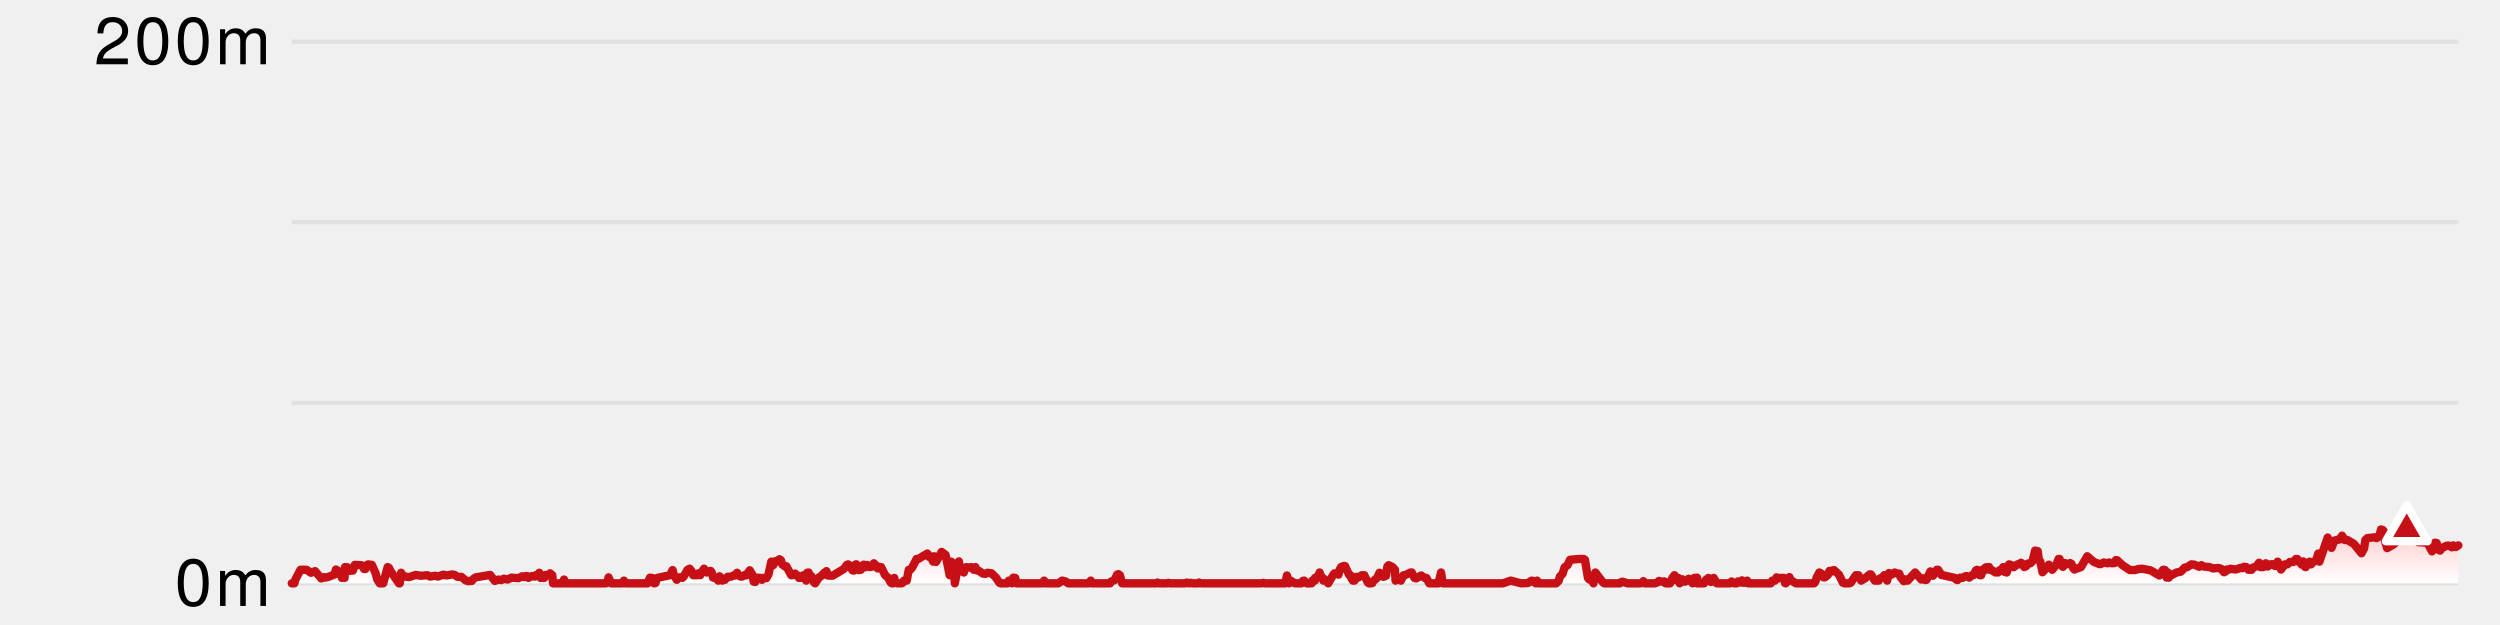
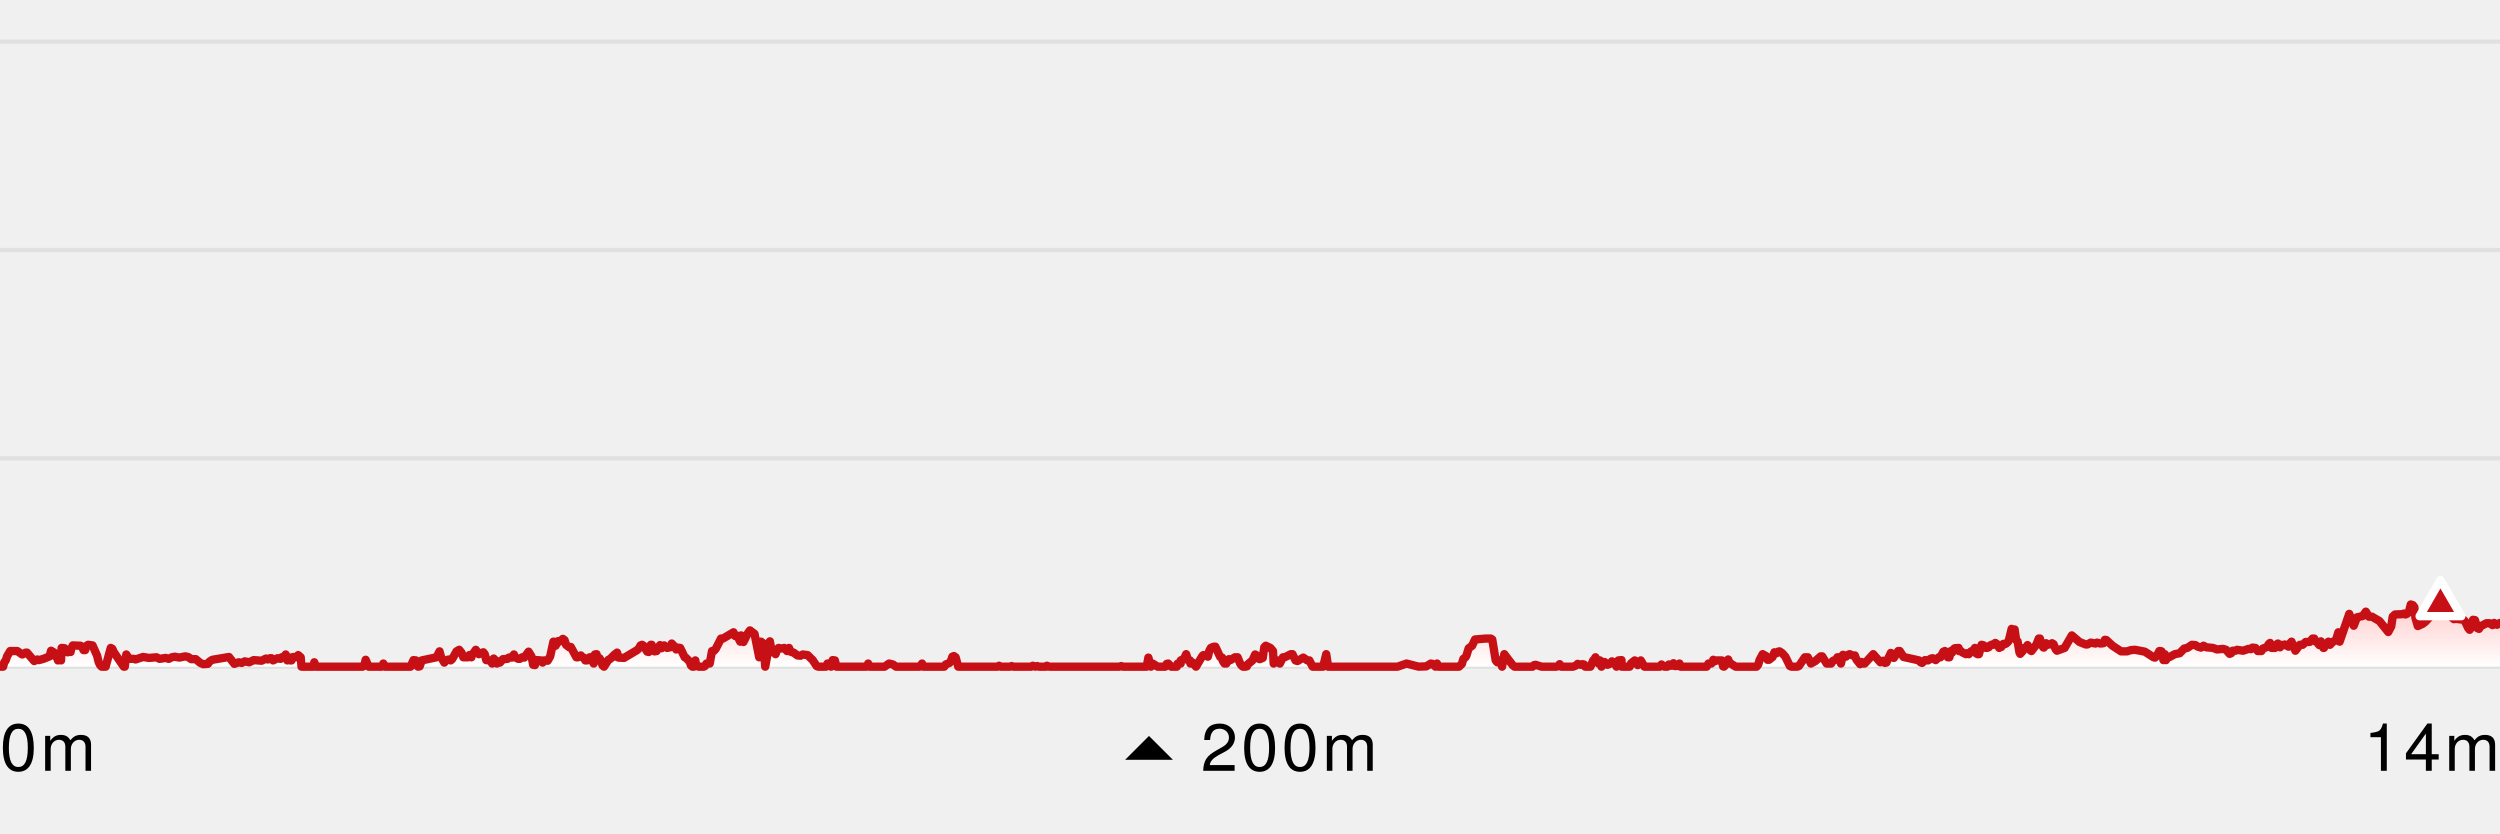
- <svg xmlns="http://www.w3.org/2000/svg" version="1.1" width="600" height="150">
-   <line x1="70" y1="10" x2="590" y2="10" stroke-width="1" stroke="#e0e0e0" />
-   <line x1="70" y1="53.333" x2="590" y2="53.333" stroke-width="1" stroke="#e0e0e0" />
-   <line x1="70" y1="96.667" x2="590" y2="96.667" stroke-width="1" stroke="#e0e0e0" />
-   <line x1="70" y1="140" x2="590" y2="140" stroke-width="1" stroke="#e0e0e0" />
+ <svg xmlns="http://www.w3.org/2000/svg" version="1.1" width="600" height="200">
+   <line x1="0" y1="10" x2="600" y2="10" stroke-width="1" stroke="#e0e0e0" />
+   <line x1="0" y1="60" x2="600" y2="60" stroke-width="1" stroke="#e0e0e0" />
+   <line x1="0" y1="110" x2="600" y2="110" stroke-width="1" stroke="#e0e0e0" />
+   <line x1="0" y1="160" x2="600" y2="160" stroke-width="1" stroke="#e0e0e0" />
  <defs>
    <linearGradient x1="0" y1="0" x2="0" y2="1" id="SvgjsLinearGradient1002">
      <stop stop-opacity="1" stop-color="#ffcccb" offset="0" />
      <stop stop-opacity="1" stop-color="#ffffff" offset="1" />
    </linearGradient>
  </defs>
-   <path d="M70.025 140 L70.648 140 L70.886 139.09 L72.119 136.75 L73.594 136.75 L74.629 137.465 L75.608 137.075 L77.116 138.83 L77.757 138.505 L78.084 138.635 L79.038 138.375 L80.314 137.855 L80.625 136.685 L81.269 137.075 L81.609 137.92 L81.926 138.18 L82.051 138.7 L82.368 138.505 L82.7 138.7 L82.819 136.1 L83.443 136.165 L83.748 136.75 L84.067 137.01 L84.276 136.88 L84.679 136.945 L85.142 135.58 L86.737 135.645 L87.064 135.84 L87.384 136.555 L87.704 136.555 L88.022 135.645 L88.34 135.45 L89.251 135.58 L90.204 137.725 L90.509 139.025 L91.138 140 L91.971 140 L93.037 136.1 L93.365 136.295 L93.693 137.01 L95.743 140 L95.952 140 L96.269 137.465 L96.672 138.115 L97.158 138.375 L98.184 138.505 L99.755 137.985 L100.992 138.18 L102.555 138.05 L103.194 138.375 L104.459 138.18 L105.098 138.375 L106.361 137.92 L107.289 138.115 L108.518 137.855 L109.142 137.985 L109.78 138.44 L110.722 138.44 L111.651 139.22 L112.276 139.48 L113.241 139.415 L113.552 138.96 L114.167 138.57 L117.625 137.985 L118.737 139.415 L119.667 139.09 L120.289 139.22 L120.906 138.895 L121.832 139.09 L122.773 138.635 L124.405 138.765 L125.337 138.31 L125.699 138.505 L126.155 138.245 L126.477 138.245 L126.796 138.7 L127.725 138.245 L128.333 138.375 L128.582 138.05 L129.243 137.92 L129.423 137.465 L129.761 138.7 L130.066 138.05 L130.369 138.7 L130.634 138.7 L130.971 137.985 L131.92 138.05 L132.022 137.595 L132.547 138.05 L132.715 140 L135.281 140 L135.373 139.09 L135.682 140 L145.426 140 L145.748 139.805 L146.059 138.57 L146.682 140 L149.41 140 L149.734 139.35 L150.039 140 L155.391 140 L156.005 138.635 L156.518 138.7 L156.973 140 L157.295 139.935 L157.722 138.7 L160.791 138.05 L161.424 136.815 L161.729 137.985 L162.413 139.155 L162.729 138.7 L163.096 138.57 L163.41 138.505 L163.727 138.7 L164.042 138.44 L164.959 136.815 L165.506 136.49 L165.988 137.075 L166.37 138.05 L167.319 138.05 L167.625 137.595 L168.047 138.05 L168.205 137.4 L168.341 137.4 L168.966 136.49 L169.597 137.4 L170.53 137.01 L170.833 137.4 L171.137 138.635 L171.772 138.7 L172.374 139.35 L172.687 138.31 L173.364 139.35 L173.674 138.895 L173.992 139.155 L174.61 138.44 L175.55 138.375 L176.172 138.05 L176.486 138.115 L176.896 137.465 L177.149 138.05 L177.779 138.375 L178.101 138.375 L178.622 138.05 L179.041 138.115 L179.945 136.88 L180.576 137.92 L180.891 139.61 L181.259 139.675 L181.592 138.635 L182.542 138.7 L182.865 139.155 L183.178 138.7 L183.914 138.765 L184.437 137.855 L185.11 134.8 L185.236 134.8 L185.558 135.645 L186.128 134.67 L186.461 134.735 L187.073 134.215 L187.428 134.475 L187.737 135.45 L188.406 135.97 L188.731 135.905 L189.89 138.05 L190.194 138.05 L190.809 137.66 L191.118 138.05 L191.434 138.115 L191.74 138.7 L192.141 138.7 L192.344 138.31 L192.865 138.05 L193.484 139.35 L193.725 137.465 L194.083 137.4 L194.226 138.05 L194.703 138.245 L195.327 139.74 L195.634 140 L196.558 138.57 L196.863 138.44 L197.906 137.4 L198.03 137.92 L198.347 137.075 L198.654 138.115 L199.797 138.18 L202.517 136.555 L203.229 135.58 L203.538 135.45 L203.861 135.645 L204.621 136.88 L204.936 136.945 L205.124 136.75 L205.375 135.45 L205.555 135.45 L205.858 136.62 L206.127 136.815 L206.568 136.75 L206.776 136.165 L206.96 136.1 L207.29 135.515 L207.601 136.165 L207.919 135.645 L208.139 135.58 L208.761 136.1 L209.399 135.97 L209.718 135.19 L210.352 135.84 L210.66 136.425 L210.978 136.035 L211.473 136.1 L212.416 138.05 L213.209 138.7 L213.709 139.74 L214.015 140 L214.317 140 L214.628 138.7 L214.718 139.35 L215.04 139.87 L215.306 140 L216.39 140 L216.636 139.87 L216.948 139.35 L217.619 139.35 L218.097 136.75 L218.453 136.75 L218.87 136.295 L219.973 134.15 L220.38 134.15 L222.568 132.85 L222.62 133.305 L222.934 133.63 L223.047 133.435 L223.349 133.565 L223.965 134.8 L224.143 133.5 L224.639 134.865 L225.989 132.46 L226.94 133.175 L227.913 138.05 L228.187 136.75 L228.279 134.8 L228.786 135.19 L229.162 140 L230.137 134.735 L230.46 136.555 L230.78 137.01 L230.979 136.75 L231.315 137.4 L231.63 136.49 L231.952 136.1 L232.59 136.23 L233.131 136.1 L233.703 136.75 L234.113 136.1 L234.433 136.88 L235.07 137.075 L235.862 137.66 L236.501 137.725 L236.974 137.465 L237.981 137.595 L239.04 138.635 L239.86 139.87 L240.138 140 L241.792 140 L242.117 139.35 L242.868 140 L243.19 138.635 L243.657 138.7 L243.979 140 L250.273 140 L250.582 139.35 L250.887 140 L253.998 140 L254.92 139.35 L255.74 139.545 L256.368 140 L261.303 140 L261.788 139.35 L262.008 140 L266.4 140 L266.709 139.545 L267.492 139.22 L268.098 137.92 L268.408 137.79 L268.773 138.05 L269.315 140 L277.506 140 L277.811 139.805 L278.127 140 L280.106 140 L280.415 139.87 L280.701 140 L284.521 140 L284.825 139.805 L285.376 140 L285.739 139.87 L286.059 140 L287.652 140 L287.747 139.805 L288.223 140 L302.886 140 L303.211 139.87 L303.535 140 L308.505 140 L308.859 138.115 L309.393 140 L309.75 139.35 L310.794 140 L312.362 140 L312.679 139.415 L312.992 139.35 L313.628 140 L314.783 140 L314.958 139.35 L315.584 139.35 L315.598 138.7 L316.316 138.31 L316.717 137.4 L317.145 138.7 L317.516 138.7 L317.601 139.35 L318.05 139.155 L318.769 140 L320.082 137.79 L320.299 137.595 L320.619 137.595 L321.236 137.92 L321.54 136.685 L321.858 136.1 L322.469 135.84 L322.79 135.84 L323.8 137.985 L324.208 138.115 L324.318 138.765 L324.695 139.35 L324.811 139.35 L324.888 138.635 L325.083 139.35 L325.624 138.44 L325.929 138.635 L326.861 138.05 L327.426 138.05 L328.275 139.805 L328.531 140 L329.057 140 L329.355 139.935 L329.422 139.61 L330.505 138.7 L331.073 137.465 L331.318 137.595 L331.73 138.31 L332.034 138.44 L332.653 138.18 L332.966 135.97 L333.278 135.645 L334.238 136.1 L334.786 136.75 L334.92 139.35 L335.729 138.7 L336.207 139.35 L336.852 138.05 L337.202 138.05 L338.505 137.4 L338.831 137.4 L339.462 138.7 L339.87 138.83 L341.082 138.115 L341.924 138.7 L342.347 138.7 L343.016 140 L345.215 140 L345.854 137.4 L346.246 140 L360.699 140 L362.558 139.35 L365.08 140 L366.66 139.935 L367.618 139.35 L367.937 139.415 L368.585 140 L368.899 139.35 L369.215 140 L373.478 140 L374.073 139.415 L374.379 138.375 L375.008 137.725 L375.49 136.165 L376.199 135.645 L376.801 134.345 L379.028 134.15 L380.07 134.15 L380.386 134.345 L381.101 138.7 L381.438 139.09 L381.764 138.7 L382.431 140 L382.892 137.4 L384.623 139.675 L385.021 140 L388.773 140 L389.091 139.675 L389.394 139.61 L390.638 140 L393.761 140 L394.104 139.87 L394.408 139.48 L394.728 140 L397.204 140 L397.839 139.74 L398.158 139.415 L398.796 139.61 L399.464 139.545 L399.722 140 L400.813 140 L401.373 138.7 L401.865 138.05 L402.486 139.35 L402.803 138.7 L403.109 140 L403.732 139.025 L404.358 139.61 L404.983 139.35 L405.286 138.895 L406.005 139.48 L406.233 140 L406.442 138.895 L406.445 139.48 L406.625 138.7 L407.275 138.635 L407.297 140 L408.971 140 L409.279 139.285 L410.027 138.7 L410.331 138.895 L410.638 139.675 L411.279 138.7 L412.044 140 L415.286 140 L415.589 139.545 L416.224 140 L416.815 140 L417.132 139.545 L417.44 139.805 L417.761 139.805 L418.076 139.285 L418.385 139.87 L418.698 139.87 L419.328 139.35 L419.556 140 L424.991 140 L425.354 139.35 L425.971 139.35 L426.283 138.96 L426.353 138.57 L426.672 138.895 L426.978 138.7 L428.136 138.7 L428.401 139.935 L428.577 140 L428.889 139.675 L429.145 138.83 L429.454 138.505 L429.774 139.22 L431.016 140 L435.372 140 L435.693 139.61 L436.008 138.57 L436.633 137.4 L437.33 137.79 L437.649 138.57 L437.963 138.57 L438.694 137.985 L439.077 137.01 L439.529 137.205 L439.842 136.88 L440.153 136.815 L441.351 137.92 L442.301 139.87 L442.61 140 L443.855 140 L444.168 139.87 L445.414 138.05 L446.031 138.05 L446.671 139.35 L447.596 138.83 L448.709 137.855 L449.015 137.855 L449.939 139.35 L450.888 139.35 L451.202 138.83 L452.13 138.375 L452.181 138.05 L452.608 138.05 L452.916 139.35 L453.343 137.53 L453.958 137.92 L454.715 137.4 L455.506 137.725 L455.809 137.66 L456.121 138.505 L456.896 139.48 L457.216 139.025 L457.532 139.35 L457.847 139.35 L459.628 137.4 L461.11 139.09 L461.727 138.765 L462.046 139.22 L462.363 139.155 L463.294 137.14 L463.601 137.4 L463.912 138.18 L464.832 136.75 L465.143 136.75 L465.939 137.985 L469.166 138.7 L469.478 139.09 L469.794 139.22 L470.408 138.635 L471.027 138.7 L471.649 138.31 L472.002 138.245 L472.619 138.635 L473.262 138.05 L473.614 138.05 L474.227 136.88 L474.531 136.75 L475.152 138.05 L475.473 138.05 L475.783 136.75 L476.031 136.75 L476.037 137.075 L476.279 136.425 L476.591 136.165 L477.39 136.1 L477.457 136.75 L477.785 136.685 L478.913 137.4 L479.09 137.205 L479.472 137.205 L479.516 137.4 L479.989 136.815 L480.347 136.75 L480.788 136.1 L481.009 137.205 L481.614 137.4 L482.162 135.45 L482.625 135.58 L483.054 136.1 L483.334 136.1 L483.952 135.58 L484.382 135.385 L484.584 135.45 L485.023 135.06 L485.326 135.255 L485.838 136.1 L485.942 135.905 L486.252 135.905 L486.702 135.255 L487.295 135.19 L487.703 134.8 L487.902 134.28 L488.42 132.135 L488.736 132.59 L489.045 132.265 L489.355 134.475 L489.664 134.735 L490.203 137.335 L490.737 136.75 L491.039 136.1 L491.433 136.1 L491.729 135.515 L492.537 136.75 L493.581 135.385 L494.06 134.15 L494.303 134.15 L494.557 135.45 L494.873 135.645 L494.983 135.97 L495.112 136.035 L495.26 135.84 L495.563 135.125 L495.668 135.515 L496.392 135.32 L496.695 135.385 L496.825 135.125 L497.139 135.32 L497.566 136.36 L497.849 136.685 L499.435 136.1 L500.936 133.5 L502.531 134.865 L503.835 135.385 L504.159 135.385 L504.889 134.995 L505.843 135.19 L506.168 134.995 L506.873 135.19 L507.508 135.125 L507.826 134.41 L508.142 134.475 L509.401 135.645 L511.179 136.815 L512.442 136.815 L513.216 136.555 L514.076 136.49 L516.125 136.88 L518.241 138.115 L519.143 136.75 L519.381 136.75 L519.603 136.815 L519.994 138.635 L520.274 137.4 L520.523 138.635 L520.886 138.05 L521.296 137.985 L522.357 137.4 L523.37 137.205 L524.318 136.23 L524.968 136.1 L525.929 135.45 L526.652 135.515 L527.803 136.035 L528.324 135.645 L528.89 135.97 L530.299 136.1 L531.151 136.425 L532.4 136.295 L533.025 136.49 L533.762 137.335 L534.084 137.205 L534.391 136.685 L534.998 136.685 L535.312 136.49 L536.558 136.685 L537.705 136.295 L538.175 136.36 L538.501 136.035 L539.125 136.1 L539.609 136.75 L540.373 136.75 L540.694 136.23 L541.568 135.905 L542.173 135.06 L542.489 136.1 L543.181 136.1 L543.493 135.45 L543.804 135.19 L544.24 135.97 L544.448 135.45 L544.608 135.645 L545.23 135.385 L546.021 135.84 L546.639 134.8 L547.442 136.685 L548.364 135.45 L548.957 135.45 L549.574 134.865 L550.399 134.865 L551.02 134.15 L551.354 134.15 L551.675 134.8 L551.797 134.735 L552.424 135.515 L552.745 134.735 L553.266 136.1 L553.379 136.1 L553.696 135.45 L554.003 135.45 L554.317 134.8 L554.636 135.45 L555.251 134.8 L555.868 134.54 L556.377 132.85 L556.644 134.8 L558.64 129.015 L559.574 131.485 L560.257 129.73 L561.433 129.47 L562.097 128.56 L562.737 129.6 L563.364 129.6 L564.924 130.51 L566.758 132.785 L567.38 131.615 L567.678 129.6 L568.169 129.145 L570.025 128.95 L570.329 129.145 L570.643 129.015 L571.027 128.69 L571.443 127.065 L571.859 127.195 L572.177 127.585 L572.415 129.86 L572.907 131.55 L574.495 130.64 L575.76 129.275 L576.066 128.105 L577.614 127 L577.917 127.26 L578.55 128.365 L580.404 130.12 L582.414 130.25 L582.735 130.575 L583.684 132.33 L583.99 131.875 L584.391 130.25 L584.788 130.315 L585.315 132.005 L585.63 132.135 L585.938 131.615 L587.181 130.965 L587.827 130.965 L588.45 131.355 L588.764 130.9 L589.378 131.29 L590 130.9 L 590 140 L 70.025 140 Z" fill="url(#SvgjsLinearGradient1002)" stroke="none" />
-   <path d="M70.025 140 L70.648 140 L70.886 139.09 L72.119 136.75 L73.594 136.75 L74.629 137.465 L75.608 137.075 L77.116 138.83 L77.757 138.505 L78.084 138.635 L79.038 138.375 L80.314 137.855 L80.625 136.685 L81.269 137.075 L81.609 137.92 L81.926 138.18 L82.051 138.7 L82.368 138.505 L82.7 138.7 L82.819 136.1 L83.443 136.165 L83.748 136.75 L84.067 137.01 L84.276 136.88 L84.679 136.945 L85.142 135.58 L86.737 135.645 L87.064 135.84 L87.384 136.555 L87.704 136.555 L88.022 135.645 L88.34 135.45 L89.251 135.58 L90.204 137.725 L90.509 139.025 L91.138 140 L91.971 140 L93.037 136.1 L93.365 136.295 L93.693 137.01 L95.743 140 L95.952 140 L96.269 137.465 L96.672 138.115 L97.158 138.375 L98.184 138.505 L99.755 137.985 L100.992 138.18 L102.555 138.05 L103.194 138.375 L104.459 138.18 L105.098 138.375 L106.361 137.92 L107.289 138.115 L108.518 137.855 L109.142 137.985 L109.78 138.44 L110.722 138.44 L111.651 139.22 L112.276 139.48 L113.241 139.415 L113.552 138.96 L114.167 138.57 L117.625 137.985 L118.737 139.415 L119.667 139.09 L120.289 139.22 L120.906 138.895 L121.832 139.09 L122.773 138.635 L124.405 138.765 L125.337 138.31 L125.699 138.505 L126.155 138.245 L126.477 138.245 L126.796 138.7 L127.725 138.245 L128.333 138.375 L128.582 138.05 L129.243 137.92 L129.423 137.465 L129.761 138.7 L130.066 138.05 L130.369 138.7 L130.634 138.7 L130.971 137.985 L131.92 138.05 L132.022 137.595 L132.547 138.05 L132.715 140 L135.281 140 L135.373 139.09 L135.682 140 L145.426 140 L145.748 139.805 L146.059 138.57 L146.682 140 L149.41 140 L149.734 139.35 L150.039 140 L155.391 140 L156.005 138.635 L156.518 138.7 L156.973 140 L157.295 139.935 L157.722 138.7 L160.791 138.05 L161.424 136.815 L161.729 137.985 L162.413 139.155 L162.729 138.7 L163.096 138.57 L163.41 138.505 L163.727 138.7 L164.042 138.44 L164.959 136.815 L165.506 136.49 L165.988 137.075 L166.37 138.05 L167.319 138.05 L167.625 137.595 L168.047 138.05 L168.205 137.4 L168.341 137.4 L168.966 136.49 L169.597 137.4 L170.53 137.01 L170.833 137.4 L171.137 138.635 L171.772 138.7 L172.374 139.35 L172.687 138.31 L173.364 139.35 L173.674 138.895 L173.992 139.155 L174.61 138.44 L175.55 138.375 L176.172 138.05 L176.486 138.115 L176.896 137.465 L177.149 138.05 L177.779 138.375 L178.101 138.375 L178.622 138.05 L179.041 138.115 L179.945 136.88 L180.576 137.92 L180.891 139.61 L181.259 139.675 L181.592 138.635 L182.542 138.7 L182.865 139.155 L183.178 138.7 L183.914 138.765 L184.437 137.855 L185.11 134.8 L185.236 134.8 L185.558 135.645 L186.128 134.67 L186.461 134.735 L187.073 134.215 L187.428 134.475 L187.737 135.45 L188.406 135.97 L188.731 135.905 L189.89 138.05 L190.194 138.05 L190.809 137.66 L191.118 138.05 L191.434 138.115 L191.74 138.7 L192.141 138.7 L192.344 138.31 L192.865 138.05 L193.484 139.35 L193.725 137.465 L194.083 137.4 L194.226 138.05 L194.703 138.245 L195.327 139.74 L195.634 140 L196.558 138.57 L196.863 138.44 L197.906 137.4 L198.03 137.92 L198.347 137.075 L198.654 138.115 L199.797 138.18 L202.517 136.555 L203.229 135.58 L203.538 135.45 L203.861 135.645 L204.621 136.88 L204.936 136.945 L205.124 136.75 L205.375 135.45 L205.555 135.45 L205.858 136.62 L206.127 136.815 L206.568 136.75 L206.776 136.165 L206.96 136.1 L207.29 135.515 L207.601 136.165 L207.919 135.645 L208.139 135.58 L208.761 136.1 L209.399 135.97 L209.718 135.19 L210.352 135.84 L210.66 136.425 L210.978 136.035 L211.473 136.1 L212.416 138.05 L213.209 138.7 L213.709 139.74 L214.015 140 L214.317 140 L214.628 138.7 L214.718 139.35 L215.04 139.87 L215.306 140 L216.39 140 L216.636 139.87 L216.948 139.35 L217.619 139.35 L218.097 136.75 L218.453 136.75 L218.87 136.295 L219.973 134.15 L220.38 134.15 L222.568 132.85 L222.62 133.305 L222.934 133.63 L223.047 133.435 L223.349 133.565 L223.965 134.8 L224.143 133.5 L224.639 134.865 L225.989 132.46 L226.94 133.175 L227.913 138.05 L228.187 136.75 L228.279 134.8 L228.786 135.19 L229.162 140 L230.137 134.735 L230.46 136.555 L230.78 137.01 L230.979 136.75 L231.315 137.4 L231.63 136.49 L231.952 136.1 L232.59 136.23 L233.131 136.1 L233.703 136.75 L234.113 136.1 L234.433 136.88 L235.07 137.075 L235.862 137.66 L236.501 137.725 L236.974 137.465 L237.981 137.595 L239.04 138.635 L239.86 139.87 L240.138 140 L241.792 140 L242.117 139.35 L242.868 140 L243.19 138.635 L243.657 138.7 L243.979 140 L250.273 140 L250.582 139.35 L250.887 140 L253.998 140 L254.92 139.35 L255.74 139.545 L256.368 140 L261.303 140 L261.788 139.35 L262.008 140 L266.4 140 L266.709 139.545 L267.492 139.22 L268.098 137.92 L268.408 137.79 L268.773 138.05 L269.315 140 L277.506 140 L277.811 139.805 L278.127 140 L280.106 140 L280.415 139.87 L280.701 140 L284.521 140 L284.825 139.805 L285.376 140 L285.739 139.87 L286.059 140 L287.652 140 L287.747 139.805 L288.223 140 L302.886 140 L303.211 139.87 L303.535 140 L308.505 140 L308.859 138.115 L309.393 140 L309.75 139.35 L310.794 140 L312.362 140 L312.679 139.415 L312.992 139.35 L313.628 140 L314.783 140 L314.958 139.35 L315.584 139.35 L315.598 138.7 L316.316 138.31 L316.717 137.4 L317.145 138.7 L317.516 138.7 L317.601 139.35 L318.05 139.155 L318.769 140 L320.082 137.79 L320.299 137.595 L320.619 137.595 L321.236 137.92 L321.54 136.685 L321.858 136.1 L322.469 135.84 L322.79 135.84 L323.8 137.985 L324.208 138.115 L324.318 138.765 L324.695 139.35 L324.811 139.35 L324.888 138.635 L325.083 139.35 L325.624 138.44 L325.929 138.635 L326.861 138.05 L327.426 138.05 L328.275 139.805 L328.531 140 L329.057 140 L329.355 139.935 L329.422 139.61 L330.505 138.7 L331.073 137.465 L331.318 137.595 L331.73 138.31 L332.034 138.44 L332.653 138.18 L332.966 135.97 L333.278 135.645 L334.238 136.1 L334.786 136.75 L334.92 139.35 L335.729 138.7 L336.207 139.35 L336.852 138.05 L337.202 138.05 L338.505 137.4 L338.831 137.4 L339.462 138.7 L339.87 138.83 L341.082 138.115 L341.924 138.7 L342.347 138.7 L343.016 140 L345.215 140 L345.854 137.4 L346.246 140 L360.699 140 L362.558 139.35 L365.08 140 L366.66 139.935 L367.618 139.35 L367.937 139.415 L368.585 140 L368.899 139.35 L369.215 140 L373.478 140 L374.073 139.415 L374.379 138.375 L375.008 137.725 L375.49 136.165 L376.199 135.645 L376.801 134.345 L379.028 134.15 L380.07 134.15 L380.386 134.345 L381.101 138.7 L381.438 139.09 L381.764 138.7 L382.431 140 L382.892 137.4 L384.623 139.675 L385.021 140 L388.773 140 L389.091 139.675 L389.394 139.61 L390.638 140 L393.761 140 L394.104 139.87 L394.408 139.48 L394.728 140 L397.204 140 L397.839 139.74 L398.158 139.415 L398.796 139.61 L399.464 139.545 L399.722 140 L400.813 140 L401.373 138.7 L401.865 138.05 L402.486 139.35 L402.803 138.7 L403.109 140 L403.732 139.025 L404.358 139.61 L404.983 139.35 L405.286 138.895 L406.005 139.48 L406.233 140 L406.442 138.895 L406.445 139.48 L406.625 138.7 L407.275 138.635 L407.297 140 L408.971 140 L409.279 139.285 L410.027 138.7 L410.331 138.895 L410.638 139.675 L411.279 138.7 L412.044 140 L415.286 140 L415.589 139.545 L416.224 140 L416.815 140 L417.132 139.545 L417.44 139.805 L417.761 139.805 L418.076 139.285 L418.385 139.87 L418.698 139.87 L419.328 139.35 L419.556 140 L424.991 140 L425.354 139.35 L425.971 139.35 L426.283 138.96 L426.353 138.57 L426.672 138.895 L426.978 138.7 L428.136 138.7 L428.401 139.935 L428.577 140 L428.889 139.675 L429.145 138.83 L429.454 138.505 L429.774 139.22 L431.016 140 L435.372 140 L435.693 139.61 L436.008 138.57 L436.633 137.4 L437.33 137.79 L437.649 138.57 L437.963 138.57 L438.694 137.985 L439.077 137.01 L439.529 137.205 L439.842 136.88 L440.153 136.815 L441.351 137.92 L442.301 139.87 L442.61 140 L443.855 140 L444.168 139.87 L445.414 138.05 L446.031 138.05 L446.671 139.35 L447.596 138.83 L448.709 137.855 L449.015 137.855 L449.939 139.35 L450.888 139.35 L451.202 138.83 L452.13 138.375 L452.181 138.05 L452.608 138.05 L452.916 139.35 L453.343 137.53 L453.958 137.92 L454.715 137.4 L455.506 137.725 L455.809 137.66 L456.121 138.505 L456.896 139.48 L457.216 139.025 L457.532 139.35 L457.847 139.35 L459.628 137.4 L461.11 139.09 L461.727 138.765 L462.046 139.22 L462.363 139.155 L463.294 137.14 L463.601 137.4 L463.912 138.18 L464.832 136.75 L465.143 136.75 L465.939 137.985 L469.166 138.7 L469.478 139.09 L469.794 139.22 L470.408 138.635 L471.027 138.7 L471.649 138.31 L472.002 138.245 L472.619 138.635 L473.262 138.05 L473.614 138.05 L474.227 136.88 L474.531 136.75 L475.152 138.05 L475.473 138.05 L475.783 136.75 L476.031 136.75 L476.037 137.075 L476.279 136.425 L476.591 136.165 L477.39 136.1 L477.457 136.75 L477.785 136.685 L478.913 137.4 L479.09 137.205 L479.472 137.205 L479.516 137.4 L479.989 136.815 L480.347 136.75 L480.788 136.1 L481.009 137.205 L481.614 137.4 L482.162 135.45 L482.625 135.58 L483.054 136.1 L483.334 136.1 L483.952 135.58 L484.382 135.385 L484.584 135.45 L485.023 135.06 L485.326 135.255 L485.838 136.1 L485.942 135.905 L486.252 135.905 L486.702 135.255 L487.295 135.19 L487.703 134.8 L487.902 134.28 L488.42 132.135 L488.736 132.59 L489.045 132.265 L489.355 134.475 L489.664 134.735 L490.203 137.335 L490.737 136.75 L491.039 136.1 L491.433 136.1 L491.729 135.515 L492.537 136.75 L493.581 135.385 L494.06 134.15 L494.303 134.15 L494.557 135.45 L494.873 135.645 L494.983 135.97 L495.112 136.035 L495.26 135.84 L495.563 135.125 L495.668 135.515 L496.392 135.32 L496.695 135.385 L496.825 135.125 L497.139 135.32 L497.566 136.36 L497.849 136.685 L499.435 136.1 L500.936 133.5 L502.531 134.865 L503.835 135.385 L504.159 135.385 L504.889 134.995 L505.843 135.19 L506.168 134.995 L506.873 135.19 L507.508 135.125 L507.826 134.41 L508.142 134.475 L509.401 135.645 L511.179 136.815 L512.442 136.815 L513.216 136.555 L514.076 136.49 L516.125 136.88 L518.241 138.115 L519.143 136.75 L519.381 136.75 L519.603 136.815 L519.994 138.635 L520.274 137.4 L520.523 138.635 L520.886 138.05 L521.296 137.985 L522.357 137.4 L523.37 137.205 L524.318 136.23 L524.968 136.1 L525.929 135.45 L526.652 135.515 L527.803 136.035 L528.324 135.645 L528.89 135.97 L530.299 136.1 L531.151 136.425 L532.4 136.295 L533.025 136.49 L533.762 137.335 L534.084 137.205 L534.391 136.685 L534.998 136.685 L535.312 136.49 L536.558 136.685 L537.705 136.295 L538.175 136.36 L538.501 136.035 L539.125 136.1 L539.609 136.75 L540.373 136.75 L540.694 136.23 L541.568 135.905 L542.173 135.06 L542.489 136.1 L543.181 136.1 L543.493 135.45 L543.804 135.19 L544.24 135.97 L544.448 135.45 L544.608 135.645 L545.23 135.385 L546.021 135.84 L546.639 134.8 L547.442 136.685 L548.364 135.45 L548.957 135.45 L549.574 134.865 L550.399 134.865 L551.02 134.15 L551.354 134.15 L551.675 134.8 L551.797 134.735 L552.424 135.515 L552.745 134.735 L553.266 136.1 L553.379 136.1 L553.696 135.45 L554.003 135.45 L554.317 134.8 L554.636 135.45 L555.251 134.8 L555.868 134.54 L556.377 132.85 L556.644 134.8 L558.64 129.015 L559.574 131.485 L560.257 129.73 L561.433 129.47 L562.097 128.56 L562.737 129.6 L563.364 129.6 L564.924 130.51 L566.758 132.785 L567.38 131.615 L567.678 129.6 L568.169 129.145 L570.025 128.95 L570.329 129.145 L570.643 129.015 L571.027 128.69 L571.443 127.065 L571.859 127.195 L572.177 127.585 L572.415 129.86 L572.907 131.55 L574.495 130.64 L575.76 129.275 L576.066 128.105 L577.614 127 L577.917 127.26 L578.55 128.365 L580.404 130.12 L582.414 130.25 L582.735 130.575 L583.684 132.33 L583.99 131.875 L584.391 130.25 L584.788 130.315 L585.315 132.005 L585.63 132.135 L585.938 131.615 L587.181 130.965 L587.827 130.965 L588.45 131.355 L588.764 130.9 L589.378 131.29 L590 130.9" fill="none" stroke-linejoin="round" stroke-linecap="round" stroke-width="2" stroke="#c61016" />
+   <path d="M0.028 160 L0.748 160 L1.022 158.95 L1.374 158.5 L1.729 157.45 L2.445 156.25 L4.146 156.25 L5.341 157.075 L6.194 156.625 L6.471 156.625 L8.211 158.65 L8.951 158.275 L9.327 158.425 L10.428 158.125 L11.901 157.525 L12.26 156.175 L13.002 156.625 L13.395 157.6 L13.76 157.9 L13.905 158.5 L14.271 158.275 L14.653 158.5 L14.791 155.5 L15.511 155.575 L15.863 156.25 L16.231 156.55 L16.472 156.4 L16.937 156.475 L17.112 155.65 L17.471 154.9 L19.312 154.975 L19.689 155.2 L20.059 156.025 L20.428 156.025 L20.795 154.975 L21.162 154.75 L22.213 154.9 L23.312 157.375 L23.664 158.875 L24.027 159.625 L24.389 160 L25.351 160 L26.582 155.5 L26.96 155.725 L27.338 156.55 L29.703 160 L29.944 160 L30.31 157.075 L30.776 157.825 L31.336 158.125 L32.17 158.125 L32.52 158.275 L34.333 157.675 L35.76 157.9 L37.564 157.75 L38.3 158.125 L39.76 157.9 L40.498 158.125 L41.234 157.75 L41.956 157.6 L43.026 157.825 L44.444 157.525 L45.164 157.675 L45.9 158.2 L46.987 158.2 L48.058 159.1 L48.779 159.4 L49.894 159.325 L50.252 158.8 L50.962 158.35 L54.952 157.675 L56.235 159.325 L57.309 158.95 L58.026 159.1 L58.738 158.725 L59.807 158.95 L60.892 158.425 L62.775 158.575 L63.85 158.05 L64.268 158.275 L64.794 157.975 L65.166 157.975 L65.534 158.5 L66.606 157.975 L67.307 158.125 L67.595 157.75 L68.357 157.6 L68.564 157.075 L68.955 158.5 L69.306 157.75 L69.657 158.5 L69.962 158.5 L70.351 157.675 L71.446 157.75 L71.564 157.225 L72.17 157.75 L72.363 160 L75.324 160 L75.43 158.95 L75.787 160 L87.03 160 L87.402 159.775 L87.76 158.35 L88.479 160 L91.627 160 L92.001 159.25 L92.352 160 L98.528 160 L99.236 158.425 L99.829 158.5 L100.18 159.85 L100.353 160 L100.725 159.925 L101.218 158.5 L104.759 157.75 L105.489 156.325 L105.841 157.675 L106.631 159.025 L106.995 158.5 L107.419 158.35 L107.781 158.275 L108.146 158.5 L108.51 158.2 L109.568 156.325 L110.2 155.95 L110.756 156.625 L111.196 157.75 L112.291 157.75 L112.644 157.225 L113.131 157.75 L113.313 157 L113.47 157 L114.191 155.95 L114.92 157 L115.996 156.55 L116.346 157 L116.697 158.425 L117.429 158.5 L117.779 158.725 L118.124 159.25 L118.485 158.05 L118.901 158.5 L119.266 159.25 L119.624 158.725 L119.991 159.025 L120.704 158.2 L121.789 158.125 L122.139 157.825 L122.506 157.75 L122.869 157.825 L123.341 157.075 L123.633 157.75 L124.361 158.125 L124.732 158.125 L125.334 157.75 L125.816 157.825 L126.86 156.4 L127.588 157.6 L127.951 159.55 L128.376 159.625 L128.76 158.425 L129.856 158.5 L130.229 159.025 L130.589 158.5 L131.439 158.575 L132.043 157.525 L132.819 154 L132.965 154 L133.336 154.975 L133.993 153.85 L134.378 153.925 L135.085 153.325 L135.494 153.625 L135.85 154.75 L136.623 155.35 L136.998 155.275 L138.335 157.75 L138.685 157.75 L139.395 157.3 L139.751 157.75 L140.116 157.825 L140.469 158.5 L140.932 158.5 L141.166 158.05 L141.527 157.75 L141.768 157.75 L142.482 159.25 L142.76 157.075 L143.173 157 L143.337 157.75 L143.888 157.975 L144.256 158.575 L144.608 159.7 L144.962 160 L146.028 158.35 L146.381 158.2 L147.584 157 L147.727 157.6 L148.092 156.625 L148.447 157.825 L149.766 157.9 L152.905 156.025 L153.366 155.575 L153.725 154.9 L154.083 154.75 L154.455 154.975 L155.332 156.4 L155.695 156.475 L155.912 156.25 L156.202 154.75 L156.409 154.75 L156.759 156.1 L157.07 156.325 L157.578 156.25 L157.818 155.575 L158.031 155.5 L158.412 154.825 L158.771 155.575 L159.137 154.975 L159.391 154.9 L160.109 155.5 L160.845 155.35 L161.213 154.45 L161.944 155.2 L162.3 155.875 L162.667 155.425 L163.239 155.5 L164.327 157.75 L164.486 157.75 L165.242 158.5 L165.606 159.025 L165.819 159.7 L166.171 160 L166.52 160 L166.878 158.5 L166.983 159.25 L167.354 159.85 L167.661 160 L168.912 160 L169.195 159.85 L169.556 159.25 L170.33 159.25 L170.882 156.25 L171.292 156.25 L171.773 155.725 L173.046 153.25 L173.516 153.25 L176.04 151.75 L176.1 152.275 L176.462 152.65 L176.593 152.425 L176.942 152.575 L177.652 154 L177.857 152.5 L178.43 154.075 L179.486 151.975 L179.987 151.3 L181.084 152.125 L182.207 157.75 L182.524 156.25 L182.63 154 L183.215 154.45 L183.649 160 L184.773 153.925 L185.146 156.025 L185.516 156.55 L185.745 156.25 L186.133 157 L186.496 155.95 L186.867 155.5 L187.604 155.65 L188.228 155.5 L188.888 156.25 L189.362 155.5 L189.73 156.4 L190.466 156.625 L191.38 157.3 L192.117 157.375 L192.662 157.075 L193.824 157.225 L195.046 158.425 L195.993 159.85 L196.313 160 L198.222 160 L198.381 159.925 L198.597 159.25 L198.753 159.25 L198.885 159.625 L199.463 160 L199.835 158.425 L200.373 158.5 L200.745 160 L208.007 160 L208.364 159.25 L208.715 160 L212.305 160 L213.369 159.25 L214.315 159.475 L215.04 160 L220.734 160 L221.294 159.25 L221.547 160 L226.615 160 L226.972 159.475 L227.876 159.1 L228.238 158.575 L228.575 157.6 L228.932 157.45 L229.353 157.75 L229.979 160 L239.43 160 L239.782 159.775 L240.146 160 L242.43 160 L242.786 159.85 L243.116 160 L247.524 160 L247.875 159.775 L248.511 160 L248.93 159.85 L249.298 160 L251.136 160 L251.246 159.775 L251.796 160 L268.715 160 L269.09 159.85 L269.464 160 L275.198 160 L275.607 157.825 L276.222 160 L276.635 159.25 L277.839 160 L279.649 160 L280.015 159.325 L280.376 159.25 L281.109 160 L282.441 160 L282.644 159.25 L283.366 159.25 L283.382 158.5 L284.211 158.05 L284.674 157 L285.168 158.5 L285.596 158.5 L285.693 159.25 L286.212 159.025 L287.041 160 L288.557 157.45 L288.807 157.225 L289.176 157.225 L289.887 157.6 L290.238 156.175 L290.605 155.5 L291.31 155.2 L291.681 155.2 L292.846 157.675 L293.317 157.825 L293.444 158.575 L293.879 159.25 L294.013 159.25 L294.101 158.425 L294.326 159.25 L294.95 158.2 L295.303 158.425 L296.378 157.75 L297.03 157.75 L297.631 159.25 L298.01 159.775 L298.305 160 L298.911 160 L299.256 159.925 L299.333 159.55 L300.583 158.5 L301.238 157.075 L301.305 157.225 L301.52 157.225 L301.997 158.05 L302.347 158.2 L303.061 157.9 L303.422 155.35 L303.782 154.975 L304.889 155.5 L305.522 156.25 L305.677 159.25 L306.61 158.5 L307.162 159.25 L307.906 157.75 L308.31 157.75 L309.813 157 L310.19 157 L310.917 158.5 L311.388 158.65 L312.787 157.825 L313.759 158.5 L314.246 158.5 L315.019 160 L317.556 160 L318.294 157 L318.745 160 L335.422 160 L337.567 159.25 L340.477 160 L342.3 159.925 L343.405 159.25 L343.774 159.325 L344.522 160 L344.883 159.25 L345.248 160 L350.167 160 L350.854 159.325 L351.207 158.125 L351.711 157.75 L351.932 157.375 L352.488 155.575 L353.307 154.975 L354.002 153.475 L356.571 153.25 L357.773 153.25 L358.138 153.475 L358.963 158.5 L359.352 158.95 L359.727 158.5 L360.278 159.325 L360.498 160 L361.029 157 L363.027 159.625 L363.486 160 L367.816 160 L368.182 159.625 L368.531 159.55 L369.967 160 L373.571 160 L373.966 159.85 L374.317 159.4 L374.686 160 L377.543 160 L378.276 159.7 L378.644 159.325 L379.38 159.55 L379.754 159.4 L380.151 159.475 L380.448 160 L381.707 160 L382.354 158.5 L382.49 158.5 L382.921 157.75 L383.638 159.25 L384.003 158.5 L384.356 160 L385.076 158.875 L385.798 159.55 L386.519 159.25 L386.869 158.725 L387.699 159.4 L387.962 160 L388.202 158.725 L388.206 159.4 L388.414 158.5 L389.163 158.425 L389.189 160 L391.12 160 L391.475 159.175 L392.339 158.5 L392.689 158.725 L393.043 159.625 L393.417 159.25 L393.783 158.5 L394.667 160 L398.407 160 L398.756 159.475 L399.489 160 L400.171 160 L400.537 159.475 L400.893 159.775 L401.262 159.775 L401.626 159.175 L401.982 159.85 L402.343 159.85 L403.071 159.25 L403.334 160 L409.605 160 L410.024 159.25 L410.736 159.25 L411.095 158.8 L411.176 158.35 L411.545 158.725 L411.898 158.5 L413.234 158.5 L413.539 159.925 L413.743 160 L414.103 159.625 L414.398 158.65 L414.755 158.275 L415.124 159.1 L416.557 160 L421.583 160 L421.953 159.55 L422.316 158.35 L423.038 157 L423.843 157.45 L424.21 158.35 L424.573 158.35 L425.416 157.675 L425.858 156.55 L426.379 156.775 L426.74 156.4 L427.1 156.325 L427.746 156.775 L428.481 157.6 L429.578 159.85 L429.935 160 L431.371 160 L431.732 159.85 L433.169 157.75 L433.882 157.75 L434.62 159.25 L435.687 158.65 L436.972 157.525 L437.325 157.525 L438.391 159.25 L439.486 159.25 L439.849 158.65 L440.919 158.125 L440.978 157.75 L441.471 157.75 L441.826 159.25 L442.319 157.15 L443.029 157.6 L443.38 157.225 L443.902 157 L444.815 157.375 L445.164 157.3 L445.524 158.275 L446.418 159.4 L446.788 158.875 L447.152 159.25 L447.516 159.25 L449.571 157 L451.281 158.95 L451.992 158.575 L452.361 159.1 L452.727 159.025 L453.801 156.7 L454.155 157 L454.513 157.9 L455.576 156.25 L455.935 156.25 L456.852 157.675 L460.576 158.5 L460.937 158.95 L461.301 159.1 L462.01 158.425 L462.723 158.5 L463.441 158.05 L463.848 157.975 L464.561 158.425 L465.302 157.75 L465.708 157.75 L466.416 156.4 L466.767 156.25 L467.484 157.75 L467.853 157.75 L468.211 156.25 L468.497 156.25 L468.504 156.625 L468.784 155.875 L469.143 155.575 L470.065 155.5 L470.143 156.25 L470.521 156.175 L470.91 156.55 L471.822 157 L472.027 156.775 L472.468 156.775 L472.518 157 L473.065 156.325 L473.477 156.25 L473.987 155.5 L474.241 156.775 L474.59 157 L474.939 157 L475.571 154.75 L476.106 154.9 L476.601 155.5 L476.924 155.5 L477.281 155.35 L477.637 154.9 L478.133 154.675 L478.366 154.75 L478.873 154.3 L479.222 154.525 L479.813 155.5 L479.933 155.275 L480.29 155.275 L480.81 154.525 L481.137 154.6 L481.494 154.45 L481.965 154 L482.195 153.4 L482.793 150.925 L483.157 151.45 L483.514 151.075 L483.871 153.625 L484.228 153.925 L484.672 156.625 L484.849 156.925 L485.465 156.25 L485.814 155.5 L486.269 155.5 L486.61 154.825 L487.309 156.1 L487.543 156.25 L488.747 154.675 L489.299 153.25 L489.58 153.25 L489.874 154.75 L490.238 154.975 L490.365 155.35 L490.513 155.425 L490.685 155.2 L491.034 154.375 L491.156 154.825 L491.99 154.6 L492.34 154.675 L492.491 154.375 L492.853 154.6 L493.345 155.8 L493.672 156.175 L495.502 155.5 L497.234 152.5 L499.074 154.075 L500.579 154.675 L500.953 154.675 L501.795 154.225 L502.896 154.45 L503.271 154.225 L504.085 154.45 L504.817 154.375 L505.184 153.55 L505.548 153.625 L507.001 154.975 L509.053 156.325 L510.51 156.325 L511.403 156.025 L512.395 155.95 L514.76 156.4 L516.851 157.75 L517.201 157.825 L517.685 157.3 L518.242 156.25 L518.516 156.25 L518.772 156.325 L519.223 158.425 L519.547 157 L519.834 158.425 L520.253 157.75 L520.726 157.675 L521.95 157 L523.12 156.775 L524.213 155.65 L524.963 155.5 L526.072 154.75 L526.906 154.825 L527.47 155.2 L528.234 155.425 L528.835 154.975 L529.489 155.35 L531.114 155.5 L532.097 155.875 L533.538 155.725 L534.259 155.95 L535.11 156.925 L535.481 156.775 L535.836 156.175 L536.536 156.175 L536.898 155.95 L538.336 156.175 L539.659 155.725 L540.201 155.8 L540.578 155.425 L541.298 155.5 L541.856 156.25 L542.739 156.25 L543.108 155.65 L544.117 155.275 L544.466 154.6 L544.815 154.3 L545.179 155.5 L545.979 155.5 L546.338 154.75 L546.697 154.45 L547.2 155.35 L547.44 154.75 L547.625 154.975 L548.342 154.675 L549.255 155.2 L549.616 154.375 L549.968 154 L550.894 156.175 L551.959 154.75 L552.642 154.75 L553.354 154.075 L554.306 154.075 L555.023 153.25 L555.408 153.25 L555.779 154 L555.92 153.925 L556.643 154.825 L557.014 153.925 L557.615 155.5 L557.745 155.5 L558.111 154.75 L558.465 154.75 L558.828 154 L559.195 154.75 L559.905 154 L560.616 153.7 L561.204 151.75 L561.512 154 L563.816 147.325 L564.893 150.175 L565.681 148.15 L567.039 147.85 L567.804 146.8 L568.542 148 L569.266 148 L571.066 149.05 L573.182 151.675 L573.9 150.325 L574.244 148 L574.811 147.475 L576.576 147.4 L576.952 147.25 L577.302 147.475 L577.665 147.325 L578.108 146.95 L578.588 145.075 L579.068 145.225 L579.435 145.675 L579.709 148.3 L580.278 150.25 L581.417 149.725 L582.11 149.2 L583.569 147.625 L583.922 146.275 L585.709 145 L586.058 145.3 L586.789 146.575 L588.928 148.6 L589.449 148.525 L591.247 148.75 L591.617 149.125 L592.349 150.7 L592.713 151.15 L593.066 150.625 L593.528 148.75 L593.987 148.825 L594.594 150.775 L594.957 150.925 L595.313 150.325 L596.747 149.575 L597.493 149.575 L598.211 150.025 L598.574 149.5 L599.282 149.95 L600 149.5 L 600 160 L 0.028 160 Z" fill="url(#SvgjsLinearGradient1002)" stroke="none" />
+   <path d="M0.028 160 L0.748 160 L1.022 158.95 L1.374 158.5 L1.729 157.45 L2.445 156.25 L4.146 156.25 L5.341 157.075 L6.194 156.625 L6.471 156.625 L8.211 158.65 L8.951 158.275 L9.327 158.425 L10.428 158.125 L11.901 157.525 L12.26 156.175 L13.002 156.625 L13.395 157.6 L13.76 157.9 L13.905 158.5 L14.271 158.275 L14.653 158.5 L14.791 155.5 L15.511 155.575 L15.863 156.25 L16.231 156.55 L16.472 156.4 L16.937 156.475 L17.112 155.65 L17.471 154.9 L19.312 154.975 L19.689 155.2 L20.059 156.025 L20.428 156.025 L20.795 154.975 L21.162 154.75 L22.213 154.9 L23.312 157.375 L23.664 158.875 L24.027 159.625 L24.389 160 L25.351 160 L26.582 155.5 L26.96 155.725 L27.338 156.55 L29.703 160 L29.944 160 L30.31 157.075 L30.776 157.825 L31.336 158.125 L32.17 158.125 L32.52 158.275 L34.333 157.675 L35.76 157.9 L37.564 157.75 L38.3 158.125 L39.76 157.9 L40.498 158.125 L41.234 157.75 L41.956 157.6 L43.026 157.825 L44.444 157.525 L45.164 157.675 L45.9 158.2 L46.987 158.2 L48.058 159.1 L48.779 159.4 L49.894 159.325 L50.252 158.8 L50.962 158.35 L54.952 157.675 L56.235 159.325 L57.309 158.95 L58.026 159.1 L58.738 158.725 L59.807 158.95 L60.892 158.425 L62.775 158.575 L63.85 158.05 L64.268 158.275 L64.794 157.975 L65.166 157.975 L65.534 158.5 L66.606 157.975 L67.307 158.125 L67.595 157.75 L68.357 157.6 L68.564 157.075 L68.955 158.5 L69.306 157.75 L69.657 158.5 L69.962 158.5 L70.351 157.675 L71.446 157.75 L71.564 157.225 L72.17 157.75 L72.363 160 L75.324 160 L75.43 158.95 L75.787 160 L87.03 160 L87.402 159.775 L87.76 158.35 L88.479 160 L91.627 160 L92.001 159.25 L92.352 160 L98.528 160 L99.236 158.425 L99.829 158.5 L100.18 159.85 L100.353 160 L100.725 159.925 L101.218 158.5 L104.759 157.75 L105.489 156.325 L105.841 157.675 L106.631 159.025 L106.995 158.5 L107.419 158.35 L107.781 158.275 L108.146 158.5 L108.51 158.2 L109.568 156.325 L110.2 155.95 L110.756 156.625 L111.196 157.75 L112.291 157.75 L112.644 157.225 L113.131 157.75 L113.313 157 L113.47 157 L114.191 155.95 L114.92 157 L115.996 156.55 L116.346 157 L116.697 158.425 L117.429 158.5 L117.779 158.725 L118.124 159.25 L118.485 158.05 L118.901 158.5 L119.266 159.25 L119.624 158.725 L119.991 159.025 L120.704 158.2 L121.789 158.125 L122.139 157.825 L122.506 157.75 L122.869 157.825 L123.341 157.075 L123.633 157.75 L124.361 158.125 L124.732 158.125 L125.334 157.75 L125.816 157.825 L126.86 156.4 L127.588 157.6 L127.951 159.55 L128.376 159.625 L128.76 158.425 L129.856 158.5 L130.229 159.025 L130.589 158.5 L131.439 158.575 L132.043 157.525 L132.819 154 L132.965 154 L133.336 154.975 L133.993 153.85 L134.378 153.925 L135.085 153.325 L135.494 153.625 L135.85 154.75 L136.623 155.35 L136.998 155.275 L138.335 157.75 L138.685 157.75 L139.395 157.3 L139.751 157.75 L140.116 157.825 L140.469 158.5 L140.932 158.5 L141.166 158.05 L141.527 157.75 L141.768 157.75 L142.482 159.25 L142.76 157.075 L143.173 157 L143.337 157.75 L143.888 157.975 L144.256 158.575 L144.608 159.7 L144.962 160 L146.028 158.35 L146.381 158.2 L147.584 157 L147.727 157.6 L148.092 156.625 L148.447 157.825 L149.766 157.9 L152.905 156.025 L153.366 155.575 L153.725 154.9 L154.083 154.75 L154.455 154.975 L155.332 156.4 L155.695 156.475 L155.912 156.25 L156.202 154.75 L156.409 154.75 L156.759 156.1 L157.07 156.325 L157.578 156.25 L157.818 155.575 L158.031 155.5 L158.412 154.825 L158.771 155.575 L159.137 154.975 L159.391 154.9 L160.109 155.5 L160.845 155.35 L161.213 154.45 L161.944 155.2 L162.3 155.875 L162.667 155.425 L163.239 155.5 L164.327 157.75 L164.486 157.75 L165.242 158.5 L165.606 159.025 L165.819 159.7 L166.171 160 L166.52 160 L166.878 158.5 L166.983 159.25 L167.354 159.85 L167.661 160 L168.912 160 L169.195 159.85 L169.556 159.25 L170.33 159.25 L170.882 156.25 L171.292 156.25 L171.773 155.725 L173.046 153.25 L173.516 153.25 L176.04 151.75 L176.1 152.275 L176.462 152.65 L176.593 152.425 L176.942 152.575 L177.652 154 L177.857 152.5 L178.43 154.075 L179.486 151.975 L179.987 151.3 L181.084 152.125 L182.207 157.75 L182.524 156.25 L182.63 154 L183.215 154.45 L183.649 160 L184.773 153.925 L185.146 156.025 L185.516 156.55 L185.745 156.25 L186.133 157 L186.496 155.95 L186.867 155.5 L187.604 155.65 L188.228 155.5 L188.888 156.25 L189.362 155.5 L189.73 156.4 L190.466 156.625 L191.38 157.3 L192.117 157.375 L192.662 157.075 L193.824 157.225 L195.046 158.425 L195.993 159.85 L196.313 160 L198.222 160 L198.381 159.925 L198.597 159.25 L198.753 159.25 L198.885 159.625 L199.463 160 L199.835 158.425 L200.373 158.5 L200.745 160 L208.007 160 L208.364 159.25 L208.715 160 L212.305 160 L213.369 159.25 L214.315 159.475 L215.04 160 L220.734 160 L221.294 159.25 L221.547 160 L226.615 160 L226.972 159.475 L227.876 159.1 L228.238 158.575 L228.575 157.6 L228.932 157.45 L229.353 157.75 L229.979 160 L239.43 160 L239.782 159.775 L240.146 160 L242.43 160 L242.786 159.85 L243.116 160 L247.524 160 L247.875 159.775 L248.511 160 L248.93 159.85 L249.298 160 L251.136 160 L251.246 159.775 L251.796 160 L268.715 160 L269.09 159.85 L269.464 160 L275.198 160 L275.607 157.825 L276.222 160 L276.635 159.25 L277.839 160 L279.649 160 L280.015 159.325 L280.376 159.25 L281.109 160 L282.441 160 L282.644 159.25 L283.366 159.25 L283.382 158.5 L284.211 158.05 L284.674 157 L285.168 158.5 L285.596 158.5 L285.693 159.25 L286.212 159.025 L287.041 160 L288.557 157.45 L288.807 157.225 L289.176 157.225 L289.887 157.6 L290.238 156.175 L290.605 155.5 L291.31 155.2 L291.681 155.2 L292.846 157.675 L293.317 157.825 L293.444 158.575 L293.879 159.25 L294.013 159.25 L294.101 158.425 L294.326 159.25 L294.95 158.2 L295.303 158.425 L296.378 157.75 L297.03 157.75 L297.631 159.25 L298.01 159.775 L298.305 160 L298.911 160 L299.256 159.925 L299.333 159.55 L300.583 158.5 L301.238 157.075 L301.305 157.225 L301.52 157.225 L301.997 158.05 L302.347 158.2 L303.061 157.9 L303.422 155.35 L303.782 154.975 L304.889 155.5 L305.522 156.25 L305.677 159.25 L306.61 158.5 L307.162 159.25 L307.906 157.75 L308.31 157.75 L309.813 157 L310.19 157 L310.917 158.5 L311.388 158.65 L312.787 157.825 L313.759 158.5 L314.246 158.5 L315.019 160 L317.556 160 L318.294 157 L318.745 160 L335.422 160 L337.567 159.25 L340.477 160 L342.3 159.925 L343.405 159.25 L343.774 159.325 L344.522 160 L344.883 159.25 L345.248 160 L350.167 160 L350.854 159.325 L351.207 158.125 L351.711 157.75 L351.932 157.375 L352.488 155.575 L353.307 154.975 L354.002 153.475 L356.571 153.25 L357.773 153.25 L358.138 153.475 L358.963 158.5 L359.352 158.95 L359.727 158.5 L360.278 159.325 L360.498 160 L361.029 157 L363.027 159.625 L363.486 160 L367.816 160 L368.182 159.625 L368.531 159.55 L369.967 160 L373.571 160 L373.966 159.85 L374.317 159.4 L374.686 160 L377.543 160 L378.276 159.7 L378.644 159.325 L379.38 159.55 L379.754 159.4 L380.151 159.475 L380.448 160 L381.707 160 L382.354 158.5 L382.49 158.5 L382.921 157.75 L383.638 159.25 L384.003 158.5 L384.356 160 L385.076 158.875 L385.798 159.55 L386.519 159.25 L386.869 158.725 L387.699 159.4 L387.962 160 L388.202 158.725 L388.206 159.4 L388.414 158.5 L389.163 158.425 L389.189 160 L391.12 160 L391.475 159.175 L392.339 158.5 L392.689 158.725 L393.043 159.625 L393.417 159.25 L393.783 158.5 L394.667 160 L398.407 160 L398.756 159.475 L399.489 160 L400.171 160 L400.537 159.475 L400.893 159.775 L401.262 159.775 L401.626 159.175 L401.982 159.85 L402.343 159.85 L403.071 159.25 L403.334 160 L409.605 160 L410.024 159.25 L410.736 159.25 L411.095 158.8 L411.176 158.35 L411.545 158.725 L411.898 158.5 L413.234 158.5 L413.539 159.925 L413.743 160 L414.103 159.625 L414.398 158.65 L414.755 158.275 L415.124 159.1 L416.557 160 L421.583 160 L421.953 159.55 L422.316 158.35 L423.038 157 L423.843 157.45 L424.21 158.35 L424.573 158.35 L425.416 157.675 L425.858 156.55 L426.379 156.775 L426.74 156.4 L427.1 156.325 L427.746 156.775 L428.481 157.6 L429.578 159.85 L429.935 160 L431.371 160 L431.732 159.85 L433.169 157.75 L433.882 157.75 L434.62 159.25 L435.687 158.65 L436.972 157.525 L437.325 157.525 L438.391 159.25 L439.486 159.25 L439.849 158.65 L440.919 158.125 L440.978 157.75 L441.471 157.75 L441.826 159.25 L442.319 157.15 L443.029 157.6 L443.38 157.225 L443.902 157 L444.815 157.375 L445.164 157.3 L445.524 158.275 L446.418 159.4 L446.788 158.875 L447.152 159.25 L447.516 159.25 L449.571 157 L451.281 158.95 L451.992 158.575 L452.361 159.1 L452.727 159.025 L453.801 156.7 L454.155 157 L454.513 157.9 L455.576 156.25 L455.935 156.25 L456.852 157.675 L460.576 158.5 L460.937 158.95 L461.301 159.1 L462.01 158.425 L462.723 158.5 L463.441 158.05 L463.848 157.975 L464.561 158.425 L465.302 157.75 L465.708 157.75 L466.416 156.4 L466.767 156.25 L467.484 157.75 L467.853 157.75 L468.211 156.25 L468.497 156.25 L468.504 156.625 L468.784 155.875 L469.143 155.575 L470.065 155.5 L470.143 156.25 L470.521 156.175 L470.91 156.55 L471.822 157 L472.027 156.775 L472.468 156.775 L472.518 157 L473.065 156.325 L473.477 156.25 L473.987 155.5 L474.241 156.775 L474.59 157 L474.939 157 L475.571 154.75 L476.106 154.9 L476.601 155.5 L476.924 155.5 L477.281 155.35 L477.637 154.9 L478.133 154.675 L478.366 154.75 L478.873 154.3 L479.222 154.525 L479.813 155.5 L479.933 155.275 L480.29 155.275 L480.81 154.525 L481.137 154.6 L481.494 154.45 L481.965 154 L482.195 153.4 L482.793 150.925 L483.157 151.45 L483.514 151.075 L483.871 153.625 L484.228 153.925 L484.672 156.625 L484.849 156.925 L485.465 156.25 L485.814 155.5 L486.269 155.5 L486.61 154.825 L487.309 156.1 L487.543 156.25 L488.747 154.675 L489.299 153.25 L489.58 153.25 L489.874 154.75 L490.238 154.975 L490.365 155.35 L490.513 155.425 L490.685 155.2 L491.034 154.375 L491.156 154.825 L491.99 154.6 L492.34 154.675 L492.491 154.375 L492.853 154.6 L493.345 155.8 L493.672 156.175 L495.502 155.5 L497.234 152.5 L499.074 154.075 L500.579 154.675 L500.953 154.675 L501.795 154.225 L502.896 154.45 L503.271 154.225 L504.085 154.45 L504.817 154.375 L505.184 153.55 L505.548 153.625 L507.001 154.975 L509.053 156.325 L510.51 156.325 L511.403 156.025 L512.395 155.95 L514.76 156.4 L516.851 157.75 L517.201 157.825 L517.685 157.3 L518.242 156.25 L518.516 156.25 L518.772 156.325 L519.223 158.425 L519.547 157 L519.834 158.425 L520.253 157.75 L520.726 157.675 L521.95 157 L523.12 156.775 L524.213 155.65 L524.963 155.5 L526.072 154.75 L526.906 154.825 L527.47 155.2 L528.234 155.425 L528.835 154.975 L529.489 155.35 L531.114 155.5 L532.097 155.875 L533.538 155.725 L534.259 155.95 L535.11 156.925 L535.481 156.775 L535.836 156.175 L536.536 156.175 L536.898 155.95 L538.336 156.175 L539.659 155.725 L540.201 155.8 L540.578 155.425 L541.298 155.5 L541.856 156.25 L542.739 156.25 L543.108 155.65 L544.117 155.275 L544.466 154.6 L544.815 154.3 L545.179 155.5 L545.979 155.5 L546.338 154.75 L546.697 154.45 L547.2 155.35 L547.44 154.75 L547.625 154.975 L548.342 154.675 L549.255 155.2 L549.616 154.375 L549.968 154 L550.894 156.175 L551.959 154.75 L552.642 154.75 L553.354 154.075 L554.306 154.075 L555.023 153.25 L555.408 153.25 L555.779 154 L555.92 153.925 L556.643 154.825 L557.014 153.925 L557.615 155.5 L557.745 155.5 L558.111 154.75 L558.465 154.75 L558.828 154 L559.195 154.75 L559.905 154 L560.616 153.7 L561.204 151.75 L561.512 154 L563.816 147.325 L564.893 150.175 L565.681 148.15 L567.039 147.85 L567.804 146.8 L568.542 148 L569.266 148 L571.066 149.05 L573.182 151.675 L573.9 150.325 L574.244 148 L574.811 147.475 L576.576 147.4 L576.952 147.25 L577.302 147.475 L577.665 147.325 L578.108 146.95 L578.588 145.075 L579.068 145.225 L579.435 145.675 L579.709 148.3 L580.278 150.25 L581.417 149.725 L582.11 149.2 L583.569 147.625 L583.922 146.275 L585.709 145 L586.058 145.3 L586.789 146.575 L588.928 148.6 L589.449 148.525 L591.247 148.75 L591.617 149.125 L592.349 150.7 L592.713 151.15 L593.066 150.625 L593.528 148.75 L593.987 148.825 L594.594 150.775 L594.957 150.925 L595.313 150.325 L596.747 149.575 L597.493 149.575 L598.211 150.025 L598.574 149.5 L599.282 149.95 L600 149.5" fill="none" stroke-linejoin="round" stroke-linecap="round" stroke-width="2" stroke="#c61016" />
  <style>
-     .axisLabel {
+     .keyElevationLabel {
      font-family: Helvetica Neue, sans-serif;
      font-size: 16px;
      font-weight: 300;
      letter-spacing: 0.05em;
+       dominant-baseline: alphabetical;
    }
  </style>
-   <style>
-     .verticalAxisLabel {
-       text-anchor: end;
-       dominant-baseline: middle;
-     }
-   </style>
-   <text x="65" y="10" class="axisLabel verticalAxisLabel">
-     <tspan dy="0" x="65">200m</tspan>
+   <text x="0" y="185" class="keyElevationLabel" text-anchor="start">
+     <tspan dy="0" x="0">0m</tspan>
  </text>
-   <text x="65" y="140" class="axisLabel verticalAxisLabel">
-     <tspan dy="0" x="65">0m</tspan>
+   <text x="300" y="185" class="keyElevationLabel" text-anchor="middle">
+     <tspan dy="0" x="300">⏶ 200m</tspan>
  </text>
-   <polygon points="577.614,121.226 572.614,129.887 582.614,129.887" fill="#c61016" stroke-linejoin="round" stroke-width="2" stroke="white" />
+   <text x="600" y="185" class="keyElevationLabel" text-anchor="end">
+     <tspan dy="0" x="600">14m</tspan>
+   </text>
+   <polygon points="585.709,139.226 580.709,147.887 590.709,147.887" fill="#c61016" stroke-linejoin="round" stroke-width="2" stroke="white" />
</svg>
